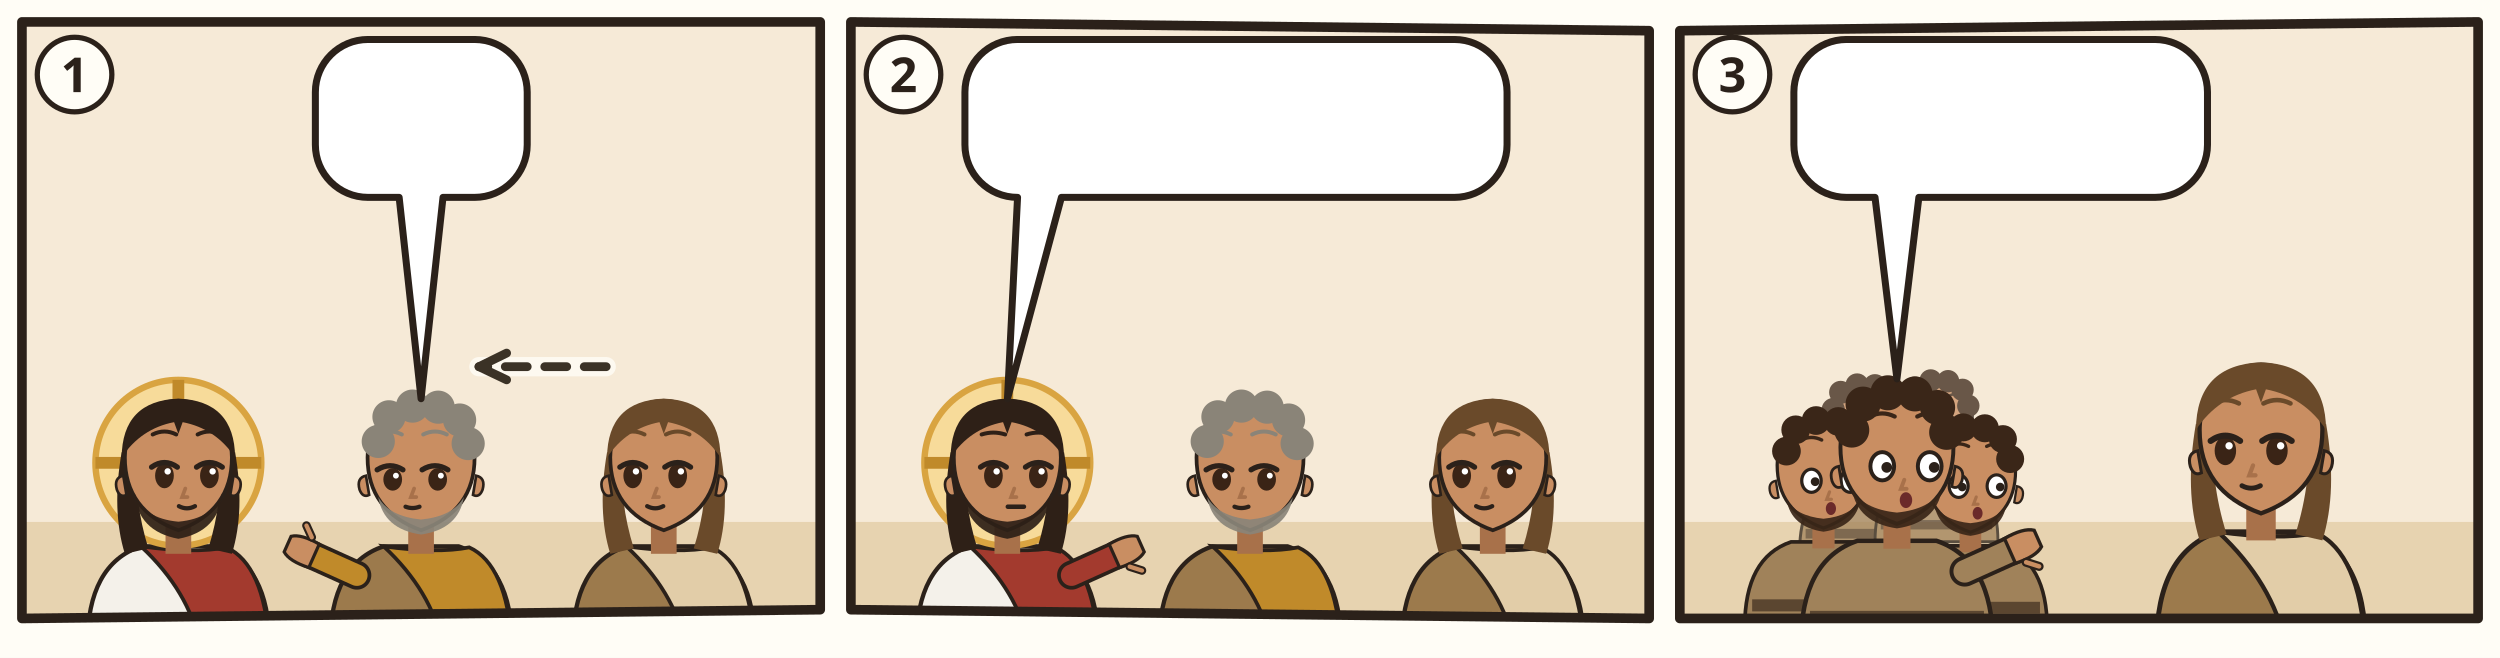
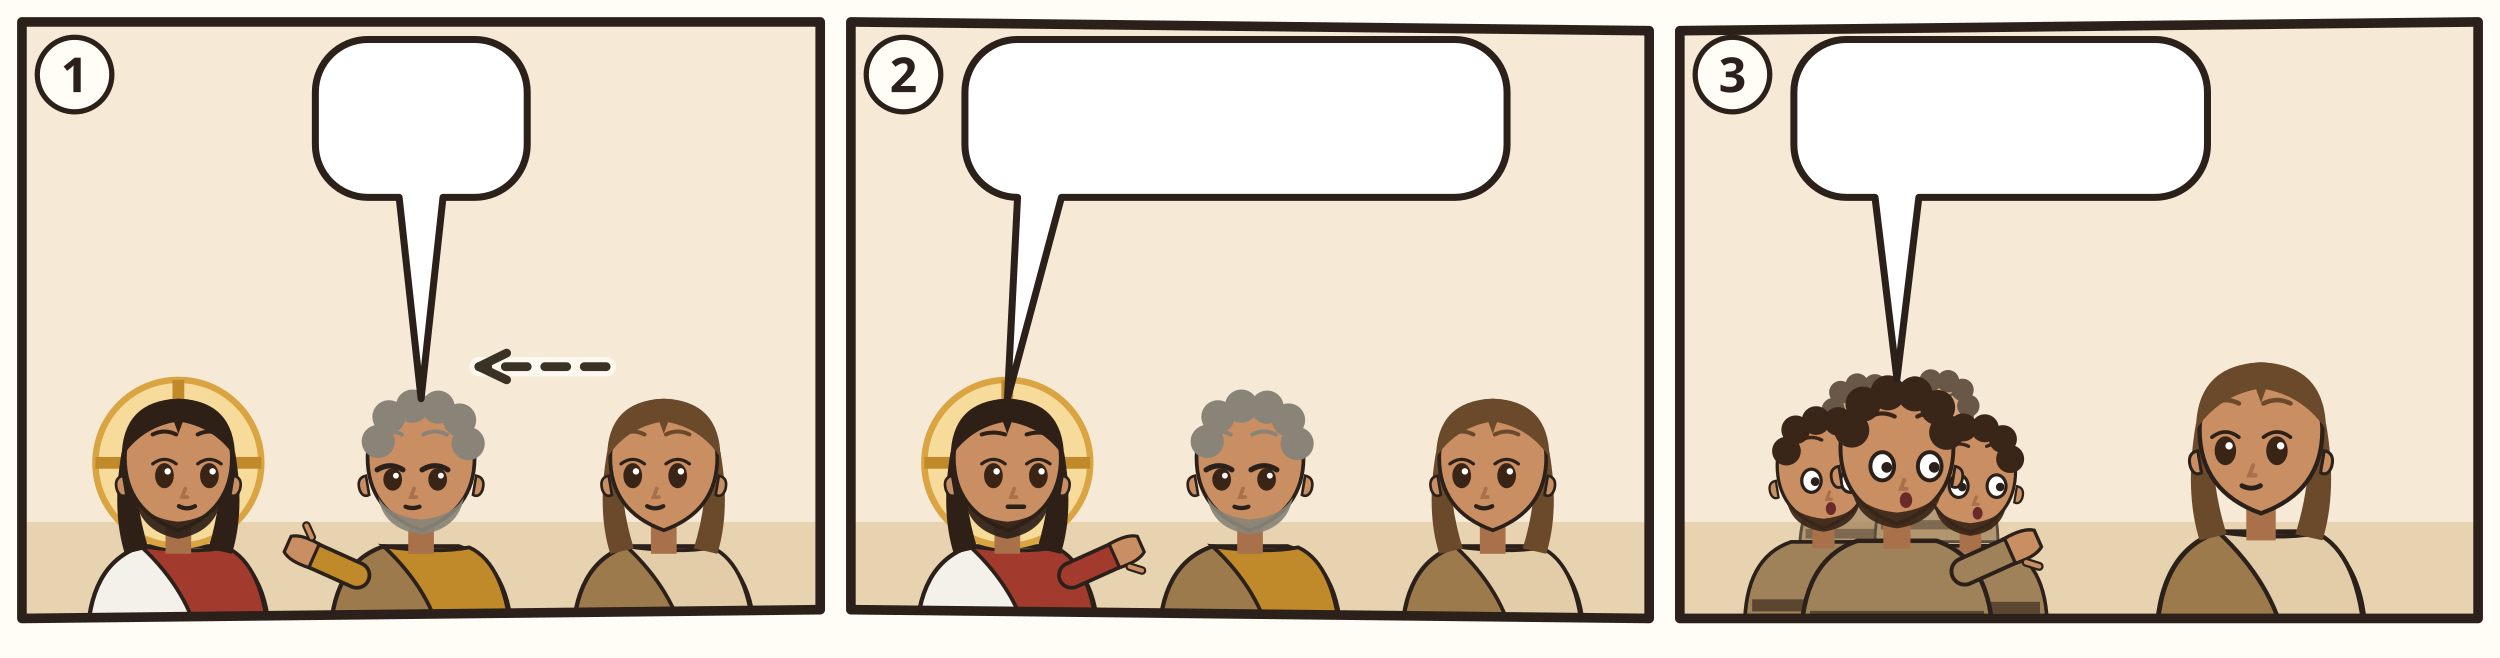
<svg xmlns="http://www.w3.org/2000/svg" viewBox="0 0 380 100">
  <rect width="380" height="100" fill="#FFFDF6" />
  <g transform="translate(2 2) scale(0.6667)">
    <clipPath id="an-cp-jhn-021-020-023-1">
      <polygon points="2,2 184,2 184,136 2,138" />
    </clipPath>
    <g clip-path="url(#an-cp-jhn-021-020-023-1)">
      <polygon points="2,2 184,2 184,136 2,138" fill="#F6EAD7" />
      <path d="M0 116h186v24H0z" fill="#E7D3B0" />
      <g transform="translate(37.66667 102.52) scale(1.22)">
        <path d="M-17 34Q-17 19-7 15.6L7 15.6Q17 19 17 34z" fill="#F4F1EA" stroke="#2B211A" stroke-width=".8" />
        <path d="M-7 15.6Q3 17 9 15.8Q16 19 17 34L4 34Q2 24-7 15.6z" fill="#A33A2E" stroke="#2B211A" stroke-width=".7" />
        <circle r="15.5" fill="#F7DB9A" stroke="#D9A441" stroke-width="1.2" />
        <path d="M0-15.5v5M-15.5 0h5M15.5 0h-5" stroke="#C08A2A" stroke-width="2.2" />
        <path d="M-10.6 -2Q-12.5 9-10 17L-5.6 16Q-8.4 7-7.6-1z M10.6 -2Q12.5 9 10 17L5.6 16Q8.4 7 7.6-1z" fill="#2E2017" />
        <path d="M-2.4 11h4.8v6h-4.8z" fill="#A8714A" />
        <path d="M-10 -1Q-10 9 0 12.6Q10 9 10 -1A10 10.6 0 0 0 -10 -1z" fill="#C98E62" stroke="#2B211A" stroke-width=".7" />
        <path d="M10.3 2.4q1.8.4 1.2 2.6-.6 1.6-1.8 1z M-10.3 2.4q-1.8.4-1.2 2.6.6 1.6 1.8 1z" fill="#C98E62" stroke="#2B211A" stroke-width=".5" />
        <path d="M-8.2 5.6Q-7.6 12.8 0 14.2Q7.6 12.8 8.2 5.6Q6.6 10.4 0 11Q-6.6 10.4-8.2 5.6z" fill="#2E2017" opacity=".92" />
        <ellipse cx="-2.6" cy="2.4" rx="1.75" ry="2.35" fill="#3A2416" />
-         <path d="M-5.0 0.8Q-2.6 -0.9 -0.2 0.8" fill="none" stroke="#2B211A" stroke-width="1" stroke-linecap="round" />
+         <path d="M-4.8 0.2Q-2.6 -1.5 -0.4 0.2" fill="none" stroke="#2B211A" stroke-width=".6" stroke-linecap="round" />
        <circle cx="-2.0" cy="1.6" r=".6" fill="#FFF" />
        <ellipse cx="5.8" cy="2.4" rx="1.75" ry="2.35" fill="#3A2416" />
-         <path d="M3.4 0.8Q5.8 -0.9 8.2 0.8" fill="none" stroke="#2B211A" stroke-width="1" stroke-linecap="round" />
+         <path d="M3.6 0.2Q5.8 -1.5 8.0 0.2" fill="none" stroke="#2B211A" stroke-width=".6" stroke-linecap="round" />
        <circle cx="6.4" cy="1.6" r=".6" fill="#FFF" />
        <path d="M-4.8 -5.3Q-2.6 -6.4 -0.4 -5.3M3.6 -5.3Q5.8 -6.4 8.0 -5.3" fill="none" stroke="#2E2017" stroke-width=".75" stroke-linecap="round" />
        <path d="M1.3 4.8l-.6 1.6h1" fill="none" stroke="#A8714A" stroke-width=".7" stroke-linecap="round" />
        <path d="M0.1 8.1Q1.6 8.9 3.1 8.1" fill="none" stroke="#2B211A" stroke-width=".8" stroke-linecap="round" />
        <path d="M-10.6-1Q-10.5-11.6 0-12Q10.5-11.6 10.6-1Q7-6.4 .8-7.6L0-5.4-.8-7.6Q-7-6.4-10.6-1z" fill="#2E2017" />
      </g>
      <g transform="translate(93.0 102.52) scale(1.22)">
        <path d="M-17 34Q-17 19-7 15.6L7 15.6Q17 19 17 34z" fill="#9C7A4C" stroke="#2B211A" stroke-width=".8" />
        <path d="M-7 15.6Q3 17 9 15.8Q16 19 17 34L4 34Q2 24-7 15.6z" fill="#C08A2A" stroke="#2B211A" stroke-width=".7" />
        <path d="M-12 21L-21.1 16.9" stroke="#2B211A" stroke-width="5.4" stroke-linecap="round" />
        <path d="M-12 21L-21.1 16.9" stroke="#C08A2A" stroke-width="4" stroke-linecap="round" />
        <g transform="translate(-21.1 16.9) rotate(294)">
          <path d="M-2.4 1.2Q-2.8-2.6-1.6-4.2h3.2Q2.8-2.6 2.4 1.2z" fill="#C98E62" stroke="#2B211A" stroke-width=".6" />
          <path d="M3 -.6l1.6-1.8" stroke="#2B211A" stroke-width="1.6" stroke-linecap="round" />
          <path d="M3 -.6l1.6-1.8" stroke="#C98E62" stroke-width=".8" stroke-linecap="round" />
        </g>
        <path d="M-2.4 11h4.8v6h-4.8z" fill="#A8714A" />
        <path d="M-10 -1Q-10 9 0 12.6Q10 9 10 -1A10 10.6 0 0 0 -10 -1z" fill="#C98E62" stroke="#2B211A" stroke-width=".7" />
        <path d="M10.3 2.4q1.8.4 1.2 2.6-.6 1.6-1.8 1z M-10.3 2.4q-1.8.4-1.2 2.6.6 1.6 1.8 1z" fill="#C98E62" stroke="#2B211A" stroke-width=".5" />
        <path d="M-8 6.4Q-7 12.4 0 13.4Q7 12.4 8 6.4Q6 10 0 10.6Q-6 10-8 6.4z" fill="#8A8478" opacity=".92" />
        <ellipse cx="-5.3" cy="3.1" rx="1.75" ry="2.1" fill="#3A2416" />
        <path d="M-8.2 1.3Q-5.8 -0.2 -3.4 1.3" fill="none" stroke="#2B211A" stroke-width="1" stroke-linecap="round" />
        <circle cx="-4.7" cy="2.4" r=".55" fill="#FFF" />
        <ellipse cx="3.1" cy="3.1" rx="1.75" ry="2.1" fill="#3A2416" />
        <path d="M0.2 1.3Q2.6 -0.2 5.0 1.3" fill="none" stroke="#2B211A" stroke-width="1" stroke-linecap="round" />
        <circle cx="3.7" cy="2.4" r=".55" fill="#FFF" />
        <path d="M-8.0 -5.3Q-5.8 -6.4 -3.6 -5.3M0.4 -5.3Q2.6 -6.4 4.8 -5.3" fill="none" stroke="#8A8478" stroke-width=".75" stroke-linecap="round" />
        <path d="M-1.3 4.8l-.6 1.6h1" fill="none" stroke="#A8714A" stroke-width=".7" stroke-linecap="round" />
        <path d="M-2.9 8.2Q-1.6 8.7 -0.3 8.2" fill="none" stroke="#2B211A" stroke-width=".8" stroke-linecap="round" />
        <circle cx="-8" cy="-4" r="3.1" fill="#8A8478" />
        <circle cx="-6" cy="-8.6" r="3.1" fill="#8A8478" />
        <circle cx="-1.6" cy="-10.6" r="3.1" fill="#8A8478" />
        <circle cx="3.2" cy="-10.4" r="3.1" fill="#8A8478" />
        <circle cx="7.2" cy="-8" r="3.1" fill="#8A8478" />
        <circle cx="8.8" cy="-3.6" r="3.1" fill="#8A8478" />
        <use href="#an-a-schluessel" x="1" y="16" width="14" height="14" />
      </g>
      <g transform="translate(148.3333 102.52) scale(1.22)">
        <path d="M-17 34Q-17 19-7 15.6L7 15.6Q17 19 17 34z" fill="#9C7A4C" stroke="#2B211A" stroke-width=".8" />
        <path d="M-7 15.6Q3 17 9 15.8Q16 19 17 34L4 34Q2 24-7 15.6z" fill="#E2CDA8" stroke="#2B211A" stroke-width=".7" />
        <path d="M-10.6 -2Q-12.5 9-10 17L-5.6 16Q-8.4 7-7.6-1z M10.6 -2Q12.5 9 10 17L5.6 16Q8.4 7 7.6-1z" fill="#6A4A2A" />
        <path d="M-2.4 11h4.8v6h-4.8z" fill="#A8714A" />
        <path d="M-10 -1Q-10 9 0 12.6Q10 9 10 -1A10 10.6 0 0 0 -10 -1z" fill="#C98E62" stroke="#2B211A" stroke-width=".7" />
        <path d="M10.3 2.4q1.8.4 1.2 2.6-.6 1.6-1.8 1z M-10.3 2.4q-1.8.4-1.2 2.6.6 1.6 1.8 1z" fill="#C98E62" stroke="#2B211A" stroke-width=".5" />
        <ellipse cx="-5.8" cy="2.4" rx="1.75" ry="2.35" fill="#3A2416" />
-         <path d="M-8.2 0.8Q-5.8 -0.9 -3.4 0.8" fill="none" stroke="#2B211A" stroke-width="1" stroke-linecap="round" />
+         <path d="M-8.0 0.2Q-5.8 -1.5 -3.6 0.2" fill="none" stroke="#2B211A" stroke-width=".6" stroke-linecap="round" />
        <circle cx="-5.2" cy="1.6" r=".6" fill="#FFF" />
        <ellipse cx="2.6" cy="2.4" rx="1.75" ry="2.35" fill="#3A2416" />
-         <path d="M0.2 0.8Q2.6 -0.9 5.0 0.8" fill="none" stroke="#2B211A" stroke-width="1" stroke-linecap="round" />
+         <path d="M0.4 0.2Q2.6 -1.5 4.8 0.2" fill="none" stroke="#2B211A" stroke-width=".6" stroke-linecap="round" />
        <circle cx="3.2" cy="1.6" r=".6" fill="#FFF" />
        <path d="M-8.0 -5.3Q-5.8 -6.4 -3.6 -5.3M0.4 -5.3Q2.6 -6.4 4.8 -5.3" fill="none" stroke="#6A4A2A" stroke-width=".75" stroke-linecap="round" />
        <path d="M-1.3 4.8l-.6 1.6h1" fill="none" stroke="#A8714A" stroke-width=".7" stroke-linecap="round" />
        <path d="M-3.1 8.1Q-1.6 8.9 -0.1 8.1" fill="none" stroke="#2B211A" stroke-width=".8" stroke-linecap="round" />
        <path d="M-10.6-1Q-10.5-11.6 0-12Q10.5-11.6 10.6-1Q7-6.4 .8-7.6L0-5.4-.8-7.6Q-7-6.4-10.6-1z" fill="#6A4A2A" />
      </g>
      <path d="M135.2 80.6Q120.7 80.6 106.2 80.6" fill="none" stroke="#FFFDF6" stroke-width="4.4" stroke-linecap="round" opacity=".8" />
      <path d="M135.2 80.6Q120.7 80.6 106.2 80.6" fill="none" stroke="#3B3226" stroke-width="2" stroke-dasharray="5 4" stroke-linecap="round" />
      <path d="M112.5 77.5L106.2 80.6L112.5 83.6" fill="none" stroke="#3B3226" stroke-width="2" stroke-linecap="round" stroke-linejoin="round" />
      <g>
        <path d="M80.9 6H105.2A12 12 0 0 1 117.2 18V30A12 12 0 0 1 105.2 42L98 42L93 87.9L88 42H80.9A12 12 0 0 1 68.9 30V18A12 12 0 0 1 80.9 6Z" fill="#FFFFFF" stroke="#2B211A" stroke-width="1.6" stroke-linejoin="round" />
        <use href="#an-p-lieblingsjuenger" x="74.9" y="12" width="16.9" height="24" />
        <use href="#an-z-frage" x="96.7" y="12" width="14.4" height="24" />
      </g>
    </g>
    <polygon points="2,2 184,2 184,136 2,138" fill="none" stroke="#2B211A" stroke-width="2.2" stroke-linejoin="round" />
    <circle cx="14" cy="14" r="8.5" fill="#FFFDF6" stroke="#2B211A" stroke-width="1.2" />
    <text x="14" y="18" text-anchor="middle" font-family="sans-serif" font-size="11" font-weight="700" fill="#2B211A">1</text>
  </g>
  <g transform="translate(128 2) scale(0.6667)">
    <clipPath id="an-cp-jhn-021-020-023-2">
      <polygon points="2,2 184,4 184,138 2,136" />
    </clipPath>
    <g clip-path="url(#an-cp-jhn-021-020-023-2)">
      <polygon points="2,2 184,4 184,138 2,136" fill="#F6EAD7" />
      <path d="M0 116h186v24H0z" fill="#E7D3B0" />
      <g transform="translate(37.66667 102.52) scale(1.22)">
        <path d="M-17 34Q-17 19-7 15.6L7 15.6Q17 19 17 34z" fill="#F4F1EA" stroke="#2B211A" stroke-width=".8" />
        <path d="M-7 15.6Q3 17 9 15.8Q16 19 17 34L4 34Q2 24-7 15.6z" fill="#A33A2E" stroke="#2B211A" stroke-width=".7" />
        <path d="M12 21L21.1 16.9" stroke="#2B211A" stroke-width="5.4" stroke-linecap="round" />
        <path d="M12 21L21.1 16.9" stroke="#A33A2E" stroke-width="4" stroke-linecap="round" />
        <g transform="translate(21.1 16.9) rotate(66)">
          <path d="M-2.4 1.2Q-2.8-2.6-1.6-4.2h3.2Q2.8-2.6 2.4 1.2z" fill="#C98E62" stroke="#2B211A" stroke-width=".6" />
          <path d="M3 -.6l1.6-1.8" stroke="#2B211A" stroke-width="1.6" stroke-linecap="round" />
          <path d="M3 -.6l1.6-1.8" stroke="#C98E62" stroke-width=".8" stroke-linecap="round" />
        </g>
        <circle r="15.5" fill="#F7DB9A" stroke="#D9A441" stroke-width="1.2" />
        <path d="M0-15.5v5M-15.5 0h5M15.5 0h-5" stroke="#C08A2A" stroke-width="2.2" />
        <path d="M-10.6 -2Q-12.5 9-10 17L-5.6 16Q-8.4 7-7.6-1z M10.6 -2Q12.5 9 10 17L5.6 16Q8.4 7 7.6-1z" fill="#2E2017" />
        <path d="M-2.4 11h4.8v6h-4.8z" fill="#A8714A" />
        <path d="M-10 -1Q-10 9 0 12.6Q10 9 10 -1A10 10.6 0 0 0 -10 -1z" fill="#C98E62" stroke="#2B211A" stroke-width=".7" />
        <path d="M10.3 2.4q1.8.4 1.2 2.6-.6 1.6-1.8 1z M-10.3 2.4q-1.8.4-1.2 2.6.6 1.6 1.8 1z" fill="#C98E62" stroke="#2B211A" stroke-width=".5" />
        <path d="M-8.2 5.6Q-7.6 12.8 0 14.2Q7.6 12.8 8.2 5.6Q6.6 10.4 0 11Q-6.6 10.4-8.2 5.6z" fill="#2E2017" opacity=".92" />
        <ellipse cx="-2.6" cy="2.4" rx="1.75" ry="2.35" fill="#3A2416" />
-         <path d="M-5.0 0.8Q-2.6 -0.9 -0.2 0.8" fill="none" stroke="#2B211A" stroke-width="1" stroke-linecap="round" />
+         <path d="M-4.8 0.2Q-2.6 -1.5 -0.4 0.2" fill="none" stroke="#2B211A" stroke-width=".6" stroke-linecap="round" />
        <circle cx="-2.0" cy="1.6" r=".6" fill="#FFF" />
        <ellipse cx="5.8" cy="2.4" rx="1.75" ry="2.35" fill="#3A2416" />
-         <path d="M3.4 0.8Q5.8 -0.9 8.2 0.8" fill="none" stroke="#2B211A" stroke-width="1" stroke-linecap="round" />
+         <path d="M3.6 0.2Q5.8 -1.5 8.0 0.2" fill="none" stroke="#2B211A" stroke-width=".6" stroke-linecap="round" />
        <circle cx="6.4" cy="1.6" r=".6" fill="#FFF" />
        <path d="M-4.8 -5.3Q-2.6 -6.0 -0.4 -5.3M3.6 -5.3Q5.8 -6.0 8.0 -5.3" fill="none" stroke="#2E2017" stroke-width=".75" stroke-linecap="round" />
        <path d="M1.3 4.8l-.6 1.6h1" fill="none" stroke="#A8714A" stroke-width=".7" stroke-linecap="round" />
        <path d="M0.1 8.2h3" stroke="#2B211A" stroke-width=".85" stroke-linecap="round" />
        <path d="M-10.6-1Q-10.5-11.6 0-12Q10.5-11.6 10.6-1Q7-6.4 .8-7.6L0-5.4-.8-7.6Q-7-6.4-10.6-1z" fill="#2E2017" />
      </g>
      <g transform="translate(93.0 102.52) scale(1.22)">
        <path d="M-17 34Q-17 19-7 15.6L7 15.6Q17 19 17 34z" fill="#9C7A4C" stroke="#2B211A" stroke-width=".8" />
        <path d="M-7 15.6Q3 17 9 15.8Q16 19 17 34L4 34Q2 24-7 15.6z" fill="#C08A2A" stroke="#2B211A" stroke-width=".7" />
        <path d="M-2.4 11h4.8v6h-4.8z" fill="#A8714A" />
        <path d="M-10 -1Q-10 9 0 12.6Q10 9 10 -1A10 10.6 0 0 0 -10 -1z" fill="#C98E62" stroke="#2B211A" stroke-width=".7" />
        <path d="M10.3 2.4q1.8.4 1.2 2.6-.6 1.6-1.8 1z M-10.3 2.4q-1.8.4-1.2 2.6.6 1.6 1.8 1z" fill="#C98E62" stroke="#2B211A" stroke-width=".5" />
        <path d="M-8 6.4Q-7 12.4 0 13.4Q7 12.4 8 6.4Q6 10 0 10.6Q-6 10-8 6.4z" fill="#8A8478" opacity=".92" />
        <ellipse cx="-5.3" cy="3.1" rx="1.75" ry="2.1" fill="#3A2416" />
        <path d="M-8.2 1.3Q-5.8 -0.2 -3.4 1.3" fill="none" stroke="#2B211A" stroke-width="1" stroke-linecap="round" />
        <circle cx="-4.7" cy="2.4" r=".55" fill="#FFF" />
        <ellipse cx="3.1" cy="3.1" rx="1.75" ry="2.1" fill="#3A2416" />
        <path d="M0.2 1.3Q2.6 -0.2 5.0 1.3" fill="none" stroke="#2B211A" stroke-width="1" stroke-linecap="round" />
        <circle cx="3.7" cy="2.4" r=".55" fill="#FFF" />
        <path d="M-8.0 -5.3Q-5.8 -6.4 -3.6 -5.3M0.4 -5.3Q2.6 -6.4 4.8 -5.3" fill="none" stroke="#8A8478" stroke-width=".75" stroke-linecap="round" />
        <path d="M-1.3 4.8l-.6 1.6h1" fill="none" stroke="#A8714A" stroke-width=".7" stroke-linecap="round" />
        <path d="M-2.9 8.2Q-1.6 8.7 -0.3 8.2" fill="none" stroke="#2B211A" stroke-width=".8" stroke-linecap="round" />
        <circle cx="-8" cy="-4" r="3.1" fill="#8A8478" />
        <circle cx="-6" cy="-8.6" r="3.1" fill="#8A8478" />
        <circle cx="-1.6" cy="-10.6" r="3.1" fill="#8A8478" />
        <circle cx="3.2" cy="-10.4" r="3.1" fill="#8A8478" />
        <circle cx="7.2" cy="-8" r="3.1" fill="#8A8478" />
        <circle cx="8.8" cy="-3.6" r="3.1" fill="#8A8478" />
        <use href="#an-a-schluessel" x="1" y="16" width="14" height="14" />
      </g>
      <g transform="translate(148.3333 102.52) scale(1.22)">
        <path d="M-17 34Q-17 19-7 15.6L7 15.6Q17 19 17 34z" fill="#9C7A4C" stroke="#2B211A" stroke-width=".8" />
        <path d="M-7 15.6Q3 17 9 15.8Q16 19 17 34L4 34Q2 24-7 15.6z" fill="#E2CDA8" stroke="#2B211A" stroke-width=".7" />
        <path d="M-10.6 -2Q-12.5 9-10 17L-5.6 16Q-8.4 7-7.6-1z M10.6 -2Q12.5 9 10 17L5.6 16Q8.4 7 7.6-1z" fill="#6A4A2A" />
        <path d="M-2.4 11h4.8v6h-4.8z" fill="#A8714A" />
        <path d="M-10 -1Q-10 9 0 12.6Q10 9 10 -1A10 10.6 0 0 0 -10 -1z" fill="#C98E62" stroke="#2B211A" stroke-width=".7" />
        <path d="M10.3 2.4q1.8.4 1.2 2.6-.6 1.6-1.8 1z M-10.3 2.4q-1.8.4-1.2 2.6.6 1.6 1.8 1z" fill="#C98E62" stroke="#2B211A" stroke-width=".5" />
        <ellipse cx="-5.8" cy="2.4" rx="1.75" ry="2.35" fill="#3A2416" />
-         <path d="M-8.2 0.8Q-5.8 -0.9 -3.4 0.8" fill="none" stroke="#2B211A" stroke-width="1" stroke-linecap="round" />
+         <path d="M-8.0 0.2Q-5.8 -1.5 -3.6 0.2" fill="none" stroke="#2B211A" stroke-width=".6" stroke-linecap="round" />
        <circle cx="-5.2" cy="1.6" r=".6" fill="#FFF" />
        <ellipse cx="2.6" cy="2.4" rx="1.75" ry="2.35" fill="#3A2416" />
-         <path d="M0.2 0.8Q2.6 -0.9 5.0 0.8" fill="none" stroke="#2B211A" stroke-width="1" stroke-linecap="round" />
+         <path d="M0.4 0.2Q2.6 -1.5 4.8 0.2" fill="none" stroke="#2B211A" stroke-width=".6" stroke-linecap="round" />
        <circle cx="3.2" cy="1.6" r=".6" fill="#FFF" />
        <path d="M-8.0 -5.3Q-5.8 -6.4 -3.6 -5.3M0.4 -5.3Q2.6 -6.4 4.8 -5.3" fill="none" stroke="#6A4A2A" stroke-width=".75" stroke-linecap="round" />
        <path d="M-1.3 4.8l-.6 1.6h1" fill="none" stroke="#A8714A" stroke-width=".7" stroke-linecap="round" />
        <path d="M-3.1 8.1Q-1.6 8.9 -0.1 8.1" fill="none" stroke="#2B211A" stroke-width=".8" stroke-linecap="round" />
        <path d="M-10.6-1Q-10.5-11.6 0-12Q10.5-11.6 10.6-1Q7-6.4 .8-7.6L0-5.4-.8-7.6Q-7-6.4-10.6-1z" fill="#6A4A2A" />
      </g>
      <g>
        <path d="M40 6H139.6A12 12 0 0 1 151.6 18V30A12 12 0 0 1 139.6 42L50 42L37.7 87.9L40 42H40A12 12 0 0 1 28 30V18A12 12 0 0 1 40 6Z" fill="#FFFFFF" stroke="#2B211A" stroke-width="1.6" stroke-linejoin="round" />
        <use href="#an-p-lieblingsjuenger" x="34" y="12" width="16.9" height="24" />
        <use href="#an-z-stunde" x="55.9" y="12" width="17.5" height="24" />
        <use href="#an-p-jesus" x="78.3" y="12" width="16.9" height="24" />
        <use href="#an-z-nachfolgen" x="100.2" y="12" width="45.3" height="24" />
      </g>
    </g>
    <polygon points="2,2 184,4 184,138 2,136" fill="none" stroke="#2B211A" stroke-width="2.2" stroke-linejoin="round" />
    <circle cx="14" cy="14" r="8.5" fill="#FFFDF6" stroke="#2B211A" stroke-width="1.2" />
    <text x="14" y="18" text-anchor="middle" font-family="sans-serif" font-size="11" font-weight="700" fill="#2B211A">2</text>
  </g>
  <g transform="translate(254 2) scale(0.6667)">
    <clipPath id="an-cp-jhn-021-020-023-3">
      <polygon points="2,4 184,2 184,138 2,138" />
    </clipPath>
    <g clip-path="url(#an-cp-jhn-021-020-023-3)">
      <polygon points="2,4 184,2 184,138 2,138" fill="#F6EAD7" />
      <path d="M0 116h186v24H0z" fill="#E7D3B0" />
      <g opacity=".75">
        <g transform="translate(43.772 93.768) scale(0.85008)">
          <path d="M-17 34Q-17 19-7 15.6L7 15.6Q17 19 17 34z" fill="#A0825A" stroke="#2B211A" stroke-width=".8" />
          <path d="M-15.4 28h30.8v2.6h-30.8z" fill="#5B4630" />
          <path d="M-2.4 11h4.8v6h-4.8z" fill="#A8714A" />
          <path d="M-10 -1Q-10 9 0 12.6Q10 9 10 -1A10 10.6 0 0 0 -10 -1z" fill="#C98E62" stroke="#2B211A" stroke-width=".7" />
          <path d="M10.3 2.4q1.8.4 1.2 2.6-.6 1.6-1.8 1z M-10.3 2.4q-1.8.4-1.2 2.6.6 1.6 1.8 1z" fill="#C98E62" stroke="#2B211A" stroke-width=".5" />
          <path d="M-8 6.4Q-7 12.4 0 13.4Q7 12.4 8 6.4Q6 10 0 10.6Q-6 10-8 6.4z" fill="#3A2618" opacity=".92" />
          <ellipse cx="-2.6" cy="2.4" rx="2.1" ry="2.5" fill="#FFF" stroke="#2B211A" stroke-width=".7" />
          <circle cx="-1.8" cy="2.6" r=".95" fill="#2B211A" />
          <ellipse cx="5.8" cy="2.4" rx="2.1" ry="2.5" fill="#FFF" stroke="#2B211A" stroke-width=".7" />
          <circle cx="6.6" cy="2.6" r=".95" fill="#2B211A" />
          <path d="M-4.8 -6.4Q-2.6 -7.5 -0.4 -6.4M3.6 -6.4Q5.8 -7.5 8.0 -6.4" fill="none" stroke="#3A2618" stroke-width=".75" stroke-linecap="round" />
          <path d="M1.3 4.8l-.6 1.6h1" fill="none" stroke="#A8714A" stroke-width=".7" stroke-linecap="round" />
          <ellipse cx="1.6" cy="8.4" rx="1.1" ry="1.4" fill="#6B2A2A" />
          <circle cx="-8" cy="-4" r="3.1" fill="#3A2618" />
          <circle cx="-6" cy="-8.6" r="3.1" fill="#3A2618" />
          <circle cx="-1.6" cy="-10.6" r="3.1" fill="#3A2618" />
          <circle cx="3.2" cy="-10.4" r="3.1" fill="#3A2618" />
          <circle cx="7.2" cy="-8" r="3.1" fill="#3A2618" />
          <circle cx="8.8" cy="-3.6" r="3.1" fill="#3A2618" />
        </g>
        <g transform="translate(60.516 92.48) scale(0.82432)">
          <path d="M-17 34Q-17 19-7 15.6L7 15.6Q17 19 17 34z" fill="#A0825A" stroke="#2B211A" stroke-width=".8" />
          <path d="M-15.4 28h30.8v2.6h-30.8z" fill="#5B4630" />
          <path d="M-2.4 11h4.8v6h-4.8z" fill="#A8714A" />
          <path d="M-10 -1Q-10 9 0 12.6Q10 9 10 -1A10 10.6 0 0 0 -10 -1z" fill="#C98E62" stroke="#2B211A" stroke-width=".7" />
          <path d="M10.3 2.4q1.8.4 1.2 2.6-.6 1.6-1.8 1z M-10.3 2.4q-1.8.4-1.2 2.6.6 1.6 1.8 1z" fill="#C98E62" stroke="#2B211A" stroke-width=".5" />
          <path d="M-8 6.4Q-7 12.4 0 13.4Q7 12.4 8 6.4Q6 10 0 10.6Q-6 10-8 6.4z" fill="#3A2618" opacity=".92" />
          <ellipse cx="-2.6" cy="2.4" rx="2.1" ry="2.5" fill="#FFF" stroke="#2B211A" stroke-width=".7" />
          <circle cx="-1.8" cy="2.6" r=".95" fill="#2B211A" />
          <ellipse cx="5.8" cy="2.4" rx="2.1" ry="2.5" fill="#FFF" stroke="#2B211A" stroke-width=".7" />
          <circle cx="6.6" cy="2.6" r=".95" fill="#2B211A" />
          <path d="M-4.8 -6.4Q-2.6 -7.5 -0.4 -6.4M3.6 -6.4Q5.8 -7.5 8.0 -6.4" fill="none" stroke="#3A2618" stroke-width=".75" stroke-linecap="round" />
          <path d="M1.3 4.8l-.6 1.6h1" fill="none" stroke="#A8714A" stroke-width=".7" stroke-linecap="round" />
          <ellipse cx="1.6" cy="8.4" rx="1.1" ry="1.4" fill="#6B2A2A" />
          <circle cx="-8" cy="-4" r="3.1" fill="#3A2618" />
          <circle cx="-6" cy="-8.6" r="3.1" fill="#3A2618" />
          <circle cx="-1.6" cy="-10.6" r="3.1" fill="#3A2618" />
          <circle cx="3.2" cy="-10.4" r="3.1" fill="#3A2618" />
          <circle cx="7.2" cy="-8" r="3.1" fill="#3A2618" />
          <circle cx="8.8" cy="-3.6" r="3.1" fill="#3A2618" />
        </g>
      </g>
      <g transform="translate(34.756 104.072) scale(1.05616)">
        <path d="M-17 34Q-17 19-7 15.6L7 15.6Q17 19 17 34z" fill="#A0825A" stroke="#2B211A" stroke-width=".8" />
        <path d="M-15.4 28h30.8v2.6h-30.8z" fill="#5B4630" />
        <path d="M-2.4 11h4.8v6h-4.8z" fill="#A8714A" />
        <path d="M-10 -1Q-10 9 0 12.6Q10 9 10 -1A10 10.6 0 0 0 -10 -1z" fill="#C98E62" stroke="#2B211A" stroke-width=".7" />
        <path d="M10.3 2.4q1.8.4 1.2 2.6-.6 1.6-1.8 1z M-10.3 2.4q-1.8.4-1.2 2.6.6 1.6 1.8 1z" fill="#C98E62" stroke="#2B211A" stroke-width=".5" />
        <path d="M-8 6.4Q-7 12.4 0 13.4Q7 12.4 8 6.4Q6 10 0 10.6Q-6 10-8 6.4z" fill="#3A2618" opacity=".92" />
        <ellipse cx="-2.6" cy="2.4" rx="2.1" ry="2.5" fill="#FFF" stroke="#2B211A" stroke-width=".7" />
        <circle cx="-1.8" cy="2.6" r=".95" fill="#2B211A" />
        <ellipse cx="5.8" cy="2.4" rx="2.1" ry="2.5" fill="#FFF" stroke="#2B211A" stroke-width=".7" />
        <circle cx="6.6" cy="2.6" r=".95" fill="#2B211A" />
        <path d="M-4.8 -6.4Q-2.6 -7.5 -0.4 -6.4M3.6 -6.4Q5.8 -7.5 8.0 -6.4" fill="none" stroke="#3A2618" stroke-width=".75" stroke-linecap="round" />
        <path d="M1.3 4.8l-.6 1.6h1" fill="none" stroke="#A8714A" stroke-width=".7" stroke-linecap="round" />
        <ellipse cx="1.6" cy="8.4" rx="1.1" ry="1.4" fill="#6B2A2A" />
        <circle cx="-8" cy="-4" r="3.1" fill="#3A2618" />
        <circle cx="-6" cy="-8.6" r="3.1" fill="#3A2618" />
        <circle cx="-1.6" cy="-10.6" r="3.1" fill="#3A2618" />
        <circle cx="3.2" cy="-10.4" r="3.1" fill="#3A2618" />
        <circle cx="7.2" cy="-8" r="3.1" fill="#3A2618" />
        <circle cx="8.8" cy="-3.6" r="3.1" fill="#3A2618" />
      </g>
      <g transform="translate(68.244 105.36) scale(1.0304)">
        <path d="M-17 34Q-17 19-7 15.6L7 15.6Q17 19 17 34z" fill="#A0825A" stroke="#2B211A" stroke-width=".8" />
        <path d="M-15.4 28h30.8v2.6h-30.8z" fill="#5B4630" />
        <path d="M-2.4 11h4.8v6h-4.8z" fill="#A8714A" />
        <path d="M-10 -1Q-10 9 0 12.6Q10 9 10 -1A10 10.6 0 0 0 -10 -1z" fill="#C98E62" stroke="#2B211A" stroke-width=".7" />
        <path d="M10.3 2.4q1.8.4 1.2 2.6-.6 1.6-1.8 1z M-10.3 2.4q-1.8.4-1.2 2.6.6 1.6 1.8 1z" fill="#C98E62" stroke="#2B211A" stroke-width=".5" />
        <path d="M-8 6.4Q-7 12.4 0 13.4Q7 12.4 8 6.4Q6 10 0 10.6Q-6 10-8 6.4z" fill="#3A2618" opacity=".92" />
        <ellipse cx="-2.6" cy="2.4" rx="2.1" ry="2.5" fill="#FFF" stroke="#2B211A" stroke-width=".7" />
        <circle cx="-1.8" cy="2.6" r=".95" fill="#2B211A" />
        <ellipse cx="5.8" cy="2.4" rx="2.1" ry="2.5" fill="#FFF" stroke="#2B211A" stroke-width=".7" />
        <circle cx="6.6" cy="2.6" r=".95" fill="#2B211A" />
        <path d="M-4.8 -6.4Q-2.6 -7.5 -0.4 -6.4M3.6 -6.4Q5.8 -7.5 8.0 -6.4" fill="none" stroke="#3A2618" stroke-width=".75" stroke-linecap="round" />
        <path d="M1.3 4.8l-.6 1.6h1" fill="none" stroke="#A8714A" stroke-width=".7" stroke-linecap="round" />
        <ellipse cx="1.6" cy="8.4" rx="1.1" ry="1.4" fill="#6B2A2A" />
        <circle cx="-8" cy="-4" r="3.1" fill="#3A2618" />
        <circle cx="-6" cy="-8.6" r="3.1" fill="#3A2618" />
        <circle cx="-1.6" cy="-10.6" r="3.1" fill="#3A2618" />
        <circle cx="3.2" cy="-10.4" r="3.1" fill="#3A2618" />
        <circle cx="7.2" cy="-8" r="3.1" fill="#3A2618" />
        <circle cx="8.8" cy="-3.6" r="3.1" fill="#3A2618" />
      </g>
      <g transform="translate(51.5 100.208) scale(1.288)">
        <path d="M-17 34Q-17 19-7 15.6L7 15.6Q17 19 17 34z" fill="#A0825A" stroke="#2B211A" stroke-width=".8" />
        <path d="M-15.4 28h30.8v2.6h-30.8z" fill="#5B4630" />
        <path d="M12 21L21.1 16.9" stroke="#2B211A" stroke-width="5.4" stroke-linecap="round" />
        <path d="M12 21L21.1 16.9" stroke="#A0825A" stroke-width="4" stroke-linecap="round" />
        <g transform="translate(21.1 16.9) rotate(66)">
          <path d="M-2.4 1.2Q-2.8-2.6-1.6-4.2h3.2Q2.8-2.6 2.4 1.2z" fill="#C98E62" stroke="#2B211A" stroke-width=".6" />
          <path d="M3 -.6l1.6-1.8" stroke="#2B211A" stroke-width="1.6" stroke-linecap="round" />
          <path d="M3 -.6l1.6-1.8" stroke="#C98E62" stroke-width=".8" stroke-linecap="round" />
        </g>
        <path d="M-2.4 11h4.8v6h-4.8z" fill="#A8714A" />
        <path d="M-10 -1Q-10 9 0 12.6Q10 9 10 -1A10 10.6 0 0 0 -10 -1z" fill="#C98E62" stroke="#2B211A" stroke-width=".7" />
        <path d="M10.3 2.4q1.8.4 1.2 2.6-.6 1.6-1.8 1z M-10.3 2.4q-1.8.4-1.2 2.6.6 1.6 1.8 1z" fill="#C98E62" stroke="#2B211A" stroke-width=".5" />
        <path d="M-8 6.4Q-7 12.4 0 13.4Q7 12.4 8 6.4Q6 10 0 10.6Q-6 10-8 6.4z" fill="#3A2618" opacity=".92" />
        <ellipse cx="-2.6" cy="2.4" rx="2.1" ry="2.5" fill="#FFF" stroke="#2B211A" stroke-width=".7" />
        <circle cx="-1.8" cy="2.6" r=".95" fill="#2B211A" />
        <ellipse cx="5.8" cy="2.4" rx="2.1" ry="2.5" fill="#FFF" stroke="#2B211A" stroke-width=".7" />
        <circle cx="6.6" cy="2.6" r=".95" fill="#2B211A" />
        <path d="M-4.8 -6.4Q-2.6 -7.5 -0.4 -6.4M3.6 -6.4Q5.8 -7.5 8.0 -6.4" fill="none" stroke="#3A2618" stroke-width=".75" stroke-linecap="round" />
        <path d="M1.3 4.8l-.6 1.6h1" fill="none" stroke="#A8714A" stroke-width=".7" stroke-linecap="round" />
        <ellipse cx="1.6" cy="8.4" rx="1.1" ry="1.4" fill="#6B2A2A" />
        <circle cx="-8" cy="-4" r="3.1" fill="#3A2618" />
        <circle cx="-6" cy="-8.6" r="3.1" fill="#3A2618" />
        <circle cx="-1.6" cy="-10.6" r="3.1" fill="#3A2618" />
        <circle cx="3.2" cy="-10.4" r="3.1" fill="#3A2618" />
        <circle cx="7.2" cy="-8" r="3.1" fill="#3A2618" />
        <circle cx="8.8" cy="-3.6" r="3.1" fill="#3A2618" />
      </g>
      <g transform="translate(134.5 96.4) scale(1.4)">
        <path d="M-17 34Q-17 19-7 15.6L7 15.6Q17 19 17 34z" fill="#9C7A4C" stroke="#2B211A" stroke-width=".8" />
        <path d="M-7 15.6Q3 17 9 15.8Q16 19 17 34L4 34Q2 24-7 15.6z" fill="#E2CDA8" stroke="#2B211A" stroke-width=".7" />
        <path d="M-10.6 -2Q-12.5 9-10 17L-5.6 16Q-8.4 7-7.6-1z M10.6 -2Q12.5 9 10 17L5.6 16Q8.4 7 7.6-1z" fill="#6A4A2A" />
        <path d="M-2.4 11h4.8v6h-4.8z" fill="#A8714A" />
        <path d="M-10 -1Q-10 9 0 12.6Q10 9 10 -1A10 10.6 0 0 0 -10 -1z" fill="#C98E62" stroke="#2B211A" stroke-width=".7" />
        <path d="M10.3 2.4q1.8.4 1.2 2.6-.6 1.6-1.8 1z M-10.3 2.4q-1.8.4-1.2 2.6.6 1.6 1.8 1z" fill="#C98E62" stroke="#2B211A" stroke-width=".5" />
        <ellipse cx="-5.8" cy="2.4" rx="1.75" ry="2.35" fill="#3A2416" />
-         <path d="M-8.2 0.8Q-5.8 -0.9 -3.4 0.8" fill="none" stroke="#2B211A" stroke-width="1" stroke-linecap="round" />
+         <path d="M-8.0 0.2Q-5.8 -1.5 -3.6 0.2" fill="none" stroke="#2B211A" stroke-width=".6" stroke-linecap="round" />
        <circle cx="-5.2" cy="1.6" r=".6" fill="#FFF" />
        <ellipse cx="2.6" cy="2.4" rx="1.75" ry="2.35" fill="#3A2416" />
-         <path d="M0.2 0.8Q2.6 -0.9 5.0 0.8" fill="none" stroke="#2B211A" stroke-width="1" stroke-linecap="round" />
+         <path d="M0.4 0.2Q2.6 -1.5 4.8 0.2" fill="none" stroke="#2B211A" stroke-width=".6" stroke-linecap="round" />
        <circle cx="3.2" cy="1.6" r=".6" fill="#FFF" />
        <path d="M-8.0 -5.3Q-5.8 -6.4 -3.6 -5.3M0.4 -5.3Q2.6 -6.4 4.8 -5.3" fill="none" stroke="#6A4A2A" stroke-width=".75" stroke-linecap="round" />
        <path d="M-1.3 4.8l-.6 1.6h1" fill="none" stroke="#A8714A" stroke-width=".7" stroke-linecap="round" />
        <path d="M-3.1 8.1Q-1.6 8.9 -0.1 8.1" fill="none" stroke="#2B211A" stroke-width=".8" stroke-linecap="round" />
        <path d="M-10.6-1Q-10.5-11.6 0-12Q10.5-11.6 10.6-1Q7-6.4 .8-7.6L0-5.4-.8-7.6Q-7-6.4-10.6-1z" fill="#6A4A2A" />
      </g>
      <use href="#an-z-nicht-verstehen" x="71.3" y="77.0" width="20" height="16" />
      <g>
        <path d="M40 6H110.3A12 12 0 0 1 122.3 18V30A12 12 0 0 1 110.3 42L56.5 42L51.5 83.4L46.5 42H40A12 12 0 0 1 28 30V18A12 12 0 0 1 40 6Z" fill="#FFFFFF" stroke="#2B211A" stroke-width="1.6" stroke-linejoin="round" />
        <use href="#an-p-lieblingsjuenger" x="34" y="12" width="16.9" height="24" />
        <use href="#an-z-tod" x="55.9" y="12" width="31.4" height="24" />
        <use href="#an-z-fehlt" x="92.3" y="12" width="24.0" height="24" />
      </g>
    </g>
    <polygon points="2,4 184,2 184,138 2,138" fill="none" stroke="#2B211A" stroke-width="2.2" stroke-linejoin="round" />
    <circle cx="14" cy="14" r="8.5" fill="#FFFDF6" stroke="#2B211A" stroke-width="1.2" />
    <text x="14" y="18" text-anchor="middle" font-family="sans-serif" font-size="11" font-weight="700" fill="#2B211A">3</text>
  </g>
</svg>
